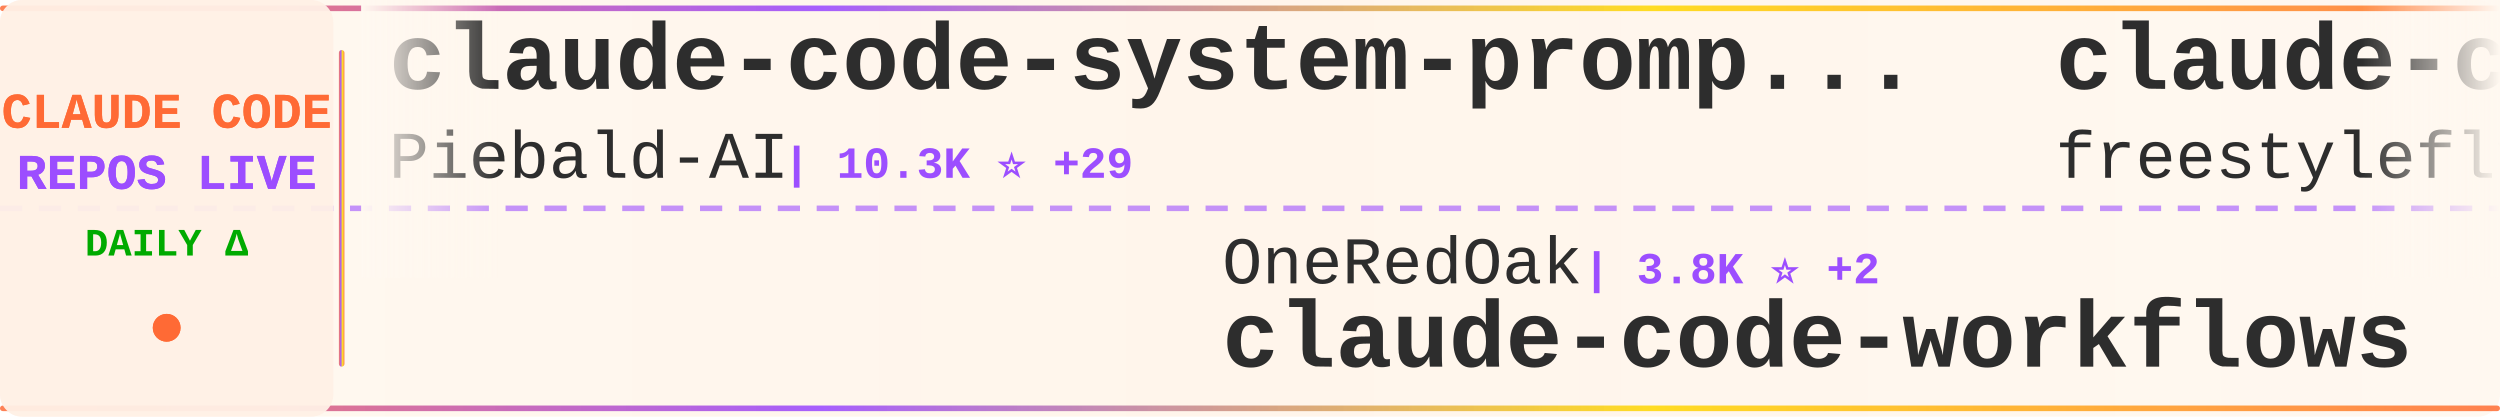
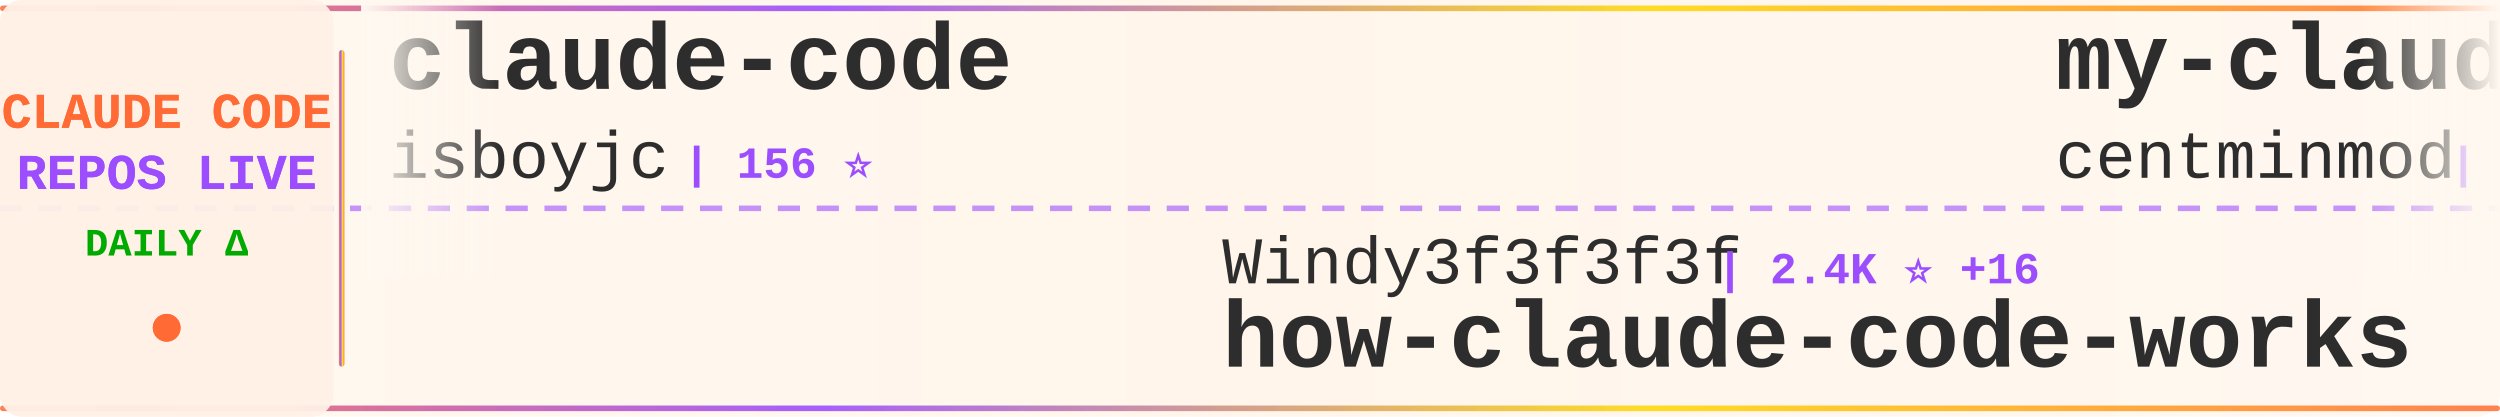
<svg xmlns="http://www.w3.org/2000/svg" width="900" height="150">
  <defs>
    <linearGradient id="tickerBg" x1="0%" y1="0%" x2="100%" y2="0%">
      <stop offset="0%" style="stop-color:#fff8f0;stop-opacity:0.98" />
      <stop offset="50%" style="stop-color:#fff5eb;stop-opacity:1" />
      <stop offset="100%" style="stop-color:#fff8f0;stop-opacity:0.98" />
    </linearGradient>
    <linearGradient id="borderGrad" x1="0%" y1="0%" x2="100%" y2="0%">
      <stop offset="0%" style="stop-color:#FF6B35;stop-opacity:0.85">
        <animate attributeName="stop-opacity" values="0.85;1;0.85" dur="2s" repeatCount="indefinite" />
      </stop>
      <stop offset="33%" style="stop-color:#9C4EFF;stop-opacity:0.9">
        <animate attributeName="stop-opacity" values="0.9;1;0.9" dur="2.2s" repeatCount="indefinite" />
      </stop>
      <stop offset="66%" style="stop-color:#FFD700;stop-opacity:0.85">
        <animate attributeName="stop-opacity" values="0.85;1;0.85" dur="1.8s" repeatCount="indefinite" />
      </stop>
      <stop offset="100%" style="stop-color:#FF6B35;stop-opacity:0.85">
        <animate attributeName="stop-opacity" values="0.85;1;0.85" dur="2s" repeatCount="indefinite" />
      </stop>
    </linearGradient>
    <filter id="textGlow">
      <feGaussianBlur stdDeviation="0.15" result="coloredBlur" />
      <feMerge>
        <feMergeNode in="coloredBlur" />
        <feMergeNode in="SourceGraphic" />
      </feMerge>
    </filter>
    <filter id="metricGlow">
      <feGaussianBlur stdDeviation="0.2" result="coloredBlur" />
      <feMerge>
        <feMergeNode in="coloredBlur" />
        <feMergeNode in="SourceGraphic" />
      </feMerge>
    </filter>
    <linearGradient id="leftFade" x1="0%" y1="0%" x2="100%" y2="0%">
      <stop offset="0%" style="stop-color:#fff8f0;stop-opacity:1" />
      <stop offset="100%" style="stop-color:#fff8f0;stop-opacity:0" />
    </linearGradient>
    <linearGradient id="rightFade" x1="0%" y1="0%" x2="100%" y2="0%">
      <stop offset="0%" style="stop-color:#fff8f0;stop-opacity:0" />
      <stop offset="100%" style="stop-color:#fff8f0;stop-opacity:1" />
    </linearGradient>
  </defs>
  <rect width="900" height="150" fill="url(#tickerBg)" rx="8" />
  <rect x="0" y="2" width="900" height="2" fill="url(#borderGrad)" rx="1" />
  <rect x="0" y="146" width="900" height="2" fill="url(#borderGrad)" rx="1" />
  <line x1="0" y1="75" x2="900" y2="75" stroke="#9C4EFF" stroke-width="2" stroke-dasharray="8 6" opacity="0.6" />
  <rect x="0" y="0" width="120" height="150" fill="#fff0e6" opacity="0.95" rx="8" />
  <text x="60" y="46" font-family="'Courier New', monospace" font-size="18" font-weight="bold" fill="#FF6B35" text-anchor="middle" filter="url(#textGlow)">
    CLAUDE CODE
  </text>
  <text x="60" y="68" font-family="'Courier New', monospace" font-size="18" font-weight="bold" fill="#9C4EFF" text-anchor="middle" filter="url(#textGlow)">
    REPOS LIVE
  </text>
  <text x="60" y="92" font-family="'Courier New', monospace" font-size="14" font-weight="bold" fill="#00aa00" text-anchor="middle">
    DAILY Δ
  </text>
  <circle cx="60" cy="118" r="5" fill="#FF6B35" filter="url(#metricGlow)">
    <animate attributeName="r" values="4;6;4" dur="1.5s" repeatCount="indefinite" />
    <animate attributeName="opacity" values="0.6;1;0.6" dur="1.5s" repeatCount="indefinite" />
  </circle>
  <rect x="122" y="18" width="2" height="114" fill="url(#borderGrad)" rx="1" />
  <clipPath id="tickerClip">
    <rect x="130" y="0" width="770" height="150" />
  </clipPath>
  <g clip-path="url(#tickerClip)">
    <g id="tickerItems">
      <animateTransform attributeName="transform" attributeType="XML" type="translate" from="0 0" to="-3000 0" dur="54s" repeatCount="indefinite" />
      <g transform="translate(0, 0)">
-         <text x="140" y="32" font-family="'Courier New', monospace" font-size="34" font-weight="bold" fill="#2d2d2d">claude-code-system-promp...</text>
-         <text x="140" y="64" font-family="'Courier New', monospace" font-size="24" font-weight="normal" fill="#2d2d2d" opacity="1.0">Piebald-AI</text>
-         <text x="282" y="64" font-family="'Courier New', monospace" font-size="16" font-weight="bold" fill="#9C4EFF"> | 10.3K ⭐ +29</text>
+         <text x="140" y="32" font-family="'Courier New', monospace" font-size="34" font-weight="bold" fill="#2d2d2d">claude-code</text>
+         <text x="140" y="64" font-family="'Courier New', monospace" font-size="24" font-weight="normal" fill="#2d2d2d" opacity="1.0">isboyjc</text>
+         <text x="246" y="64" font-family="'Courier New', monospace" font-size="16" font-weight="bold" fill="#9C4EFF"> | 156 ⭐</text>
      </g>
      <g transform="translate(300, 0)">
-         <text x="140" y="102" font-family="'Courier New', monospace" font-size="24" font-weight="normal" fill="#2d2d2d" opacity="1.0">OneRedOak</text>
-         <text x="270" y="102" font-family="'Courier New', monospace" font-size="16" font-weight="bold" fill="#9C4EFF"> | 3.8K ⭐ +2</text>
-         <text x="140" y="132" font-family="'Courier New', monospace" font-size="34" font-weight="bold" fill="#2d2d2d">claude-code-workflows</text>
+         <text x="140" y="102" font-family="'Courier New', monospace" font-size="24" font-weight="normal" fill="#2d2d2d" opacity="1.0">Windy3f3f3f3f</text>
+         <text x="318" y="102" font-family="'Courier New', monospace" font-size="16" font-weight="bold" fill="#9C4EFF"> | 2.4K ⭐ +16</text>
+         <text x="140" y="132" font-family="'Courier New', monospace" font-size="34" font-weight="bold" fill="#2d2d2d">how-claude-code-works</text>
      </g>
      <g transform="translate(600, 0)">
-         <text x="140" y="32" font-family="'Courier New', monospace" font-size="34" font-weight="bold" fill="#2d2d2d">claude-code</text>
-         <text x="140" y="64" font-family="'Courier New', monospace" font-size="24" font-weight="normal" fill="#2d2d2d" opacity="1.0">freestylefly</text>
-         <text x="306" y="64" font-family="'Courier New', monospace" font-size="16" font-weight="bold" fill="#9C4EFF"> | 125 ⭐</text>
+         <text x="140" y="32" font-family="'Courier New', monospace" font-size="34" font-weight="bold" fill="#2d2d2d">my-claude-code-setup</text>
+         <text x="140" y="64" font-family="'Courier New', monospace" font-size="24" font-weight="normal" fill="#2d2d2d" opacity="1.0">centminmod</text>
+         <text x="282" y="64" font-family="'Courier New', monospace" font-size="16" font-weight="bold" fill="#9C4EFF"> | 2.3K ⭐ +10</text>
      </g>
      <g transform="translate(900, 0)">
-         <text x="140" y="102" font-family="'Courier New', monospace" font-size="24" font-weight="normal" fill="#2d2d2d" opacity="1.0">musistudio</text>
-         <text x="282" y="102" font-family="'Courier New', monospace" font-size="16" font-weight="bold" fill="#9C4EFF"> | 34.1K ⭐ +27</text>
-         <text x="140" y="132" font-family="'Courier New', monospace" font-size="34" font-weight="bold" fill="#2d2d2d">claude-code-router</text>
+         <text x="140" y="102" font-family="'Courier New', monospace" font-size="24" font-weight="normal" fill="#2d2d2d" opacity="1.0">LING71671</text>
+         <text x="270" y="102" font-family="'Courier New', monospace" font-size="16" font-weight="bold" fill="#9C4EFF"> | 846 ⭐ +6</text>
+         <text x="140" y="132" font-family="'Courier New', monospace" font-size="34" font-weight="bold" fill="#2d2d2d">Open-ClaudeCode</text>
      </g>
      <g transform="translate(1200, 0)">
-         <text x="140" y="32" font-family="'Courier New', monospace" font-size="34" font-weight="bold" fill="#2d2d2d">claude-code</text>
-         <text x="140" y="64" font-family="'Courier New', monospace" font-size="24" font-weight="normal" fill="#2d2d2d" opacity="1.0">VineeTagarwaL-code</text>
-         <text x="378" y="64" font-family="'Courier New', monospace" font-size="16" font-weight="bold" fill="#9C4EFF"> | 274 ⭐</text>
+         <text x="140" y="32" font-family="'Courier New', monospace" font-size="34" font-weight="bold" fill="#2d2d2d">claude-code-hooks-master...</text>
+         <text x="140" y="64" font-family="'Courier New', monospace" font-size="24" font-weight="normal" fill="#2d2d2d" opacity="1.0">disler</text>
+         <text x="234" y="64" font-family="'Courier New', monospace" font-size="16" font-weight="bold" fill="#9C4EFF"> | 3.7K ⭐ +5</text>
      </g>
      <g transform="translate(1500, 0)">
-         <text x="140" y="102" font-family="'Courier New', monospace" font-size="24" font-weight="normal" fill="#2d2d2d" opacity="1.0">ykdojo</text>
-         <text x="234" y="102" font-family="'Courier New', monospace" font-size="16" font-weight="bold" fill="#9C4EFF"> | 8.4K ⭐ +22</text>
-         <text x="140" y="132" font-family="'Courier New', monospace" font-size="34" font-weight="bold" fill="#2d2d2d">claude-code-tips</text>
+         <text x="140" y="102" font-family="'Courier New', monospace" font-size="24" font-weight="normal" fill="#2d2d2d" opacity="1.0">T-Lab-CUHKSZ</text>
+         <text x="306" y="102" font-family="'Courier New', monospace" font-size="16" font-weight="bold" fill="#9C4EFF"> | 311 ⭐</text>
+         <text x="140" y="132" font-family="'Courier New', monospace" font-size="34" font-weight="bold" fill="#2d2d2d">claude-code</text>
      </g>
      <g transform="translate(1800, 0)">
-         <text x="140" y="32" font-family="'Courier New', monospace" font-size="34" font-weight="bold" fill="#2d2d2d">claude-code-my-workflow</text>
-         <text x="140" y="64" font-family="'Courier New', monospace" font-size="24" font-weight="normal" fill="#2d2d2d" opacity="1.0">pedrohcgs</text>
-         <text x="270" y="64" font-family="'Courier New', monospace" font-size="16" font-weight="bold" fill="#9C4EFF"> | 1.1K ⭐ +4</text>
+         <text x="140" y="32" font-family="'Courier New', monospace" font-size="34" font-weight="bold" fill="#2d2d2d">claude-code-telegram</text>
+         <text x="140" y="64" font-family="'Courier New', monospace" font-size="24" font-weight="normal" fill="#2d2d2d" opacity="1.0">RichardAtCT</text>
+         <text x="294" y="64" font-family="'Courier New', monospace" font-size="16" font-weight="bold" fill="#9C4EFF"> | 2.6K ⭐ +3</text>
      </g>
      <g transform="translate(2100, 0)">
-         <text x="140" y="102" font-family="'Courier New', monospace" font-size="24" font-weight="normal" fill="#2d2d2d" opacity="1.0">multica-ai</text>
-         <text x="282" y="102" font-family="'Courier New', monospace" font-size="16" font-weight="bold" fill="#9C4EFF"> | 137.2K ⭐ +2.0K</text>
-         <text x="140" y="132" font-family="'Courier New', monospace" font-size="34" font-weight="bold" fill="#2d2d2d">andrej-karpathy-skills</text>
+         <text x="140" y="102" font-family="'Courier New', monospace" font-size="24" font-weight="normal" fill="#2d2d2d" opacity="1.0">carlvellotti</text>
+         <text x="306" y="102" font-family="'Courier New', monospace" font-size="16" font-weight="bold" fill="#9C4EFF"> | 2.0K ⭐ +1</text>
+         <text x="140" y="132" font-family="'Courier New', monospace" font-size="34" font-weight="bold" fill="#2d2d2d">claude-code-pm-course</text>
      </g>
      <g transform="translate(2400, 0)">
-         <text x="140" y="32" font-family="'Courier New', monospace" font-size="34" font-weight="bold" fill="#2d2d2d">claude-code-spec-workflo...</text>
-         <text x="140" y="64" font-family="'Courier New', monospace" font-size="24" font-weight="normal" fill="#2d2d2d" opacity="1.0">Pimzino</text>
-         <text x="246" y="64" font-family="'Courier New', monospace" font-size="16" font-weight="bold" fill="#9C4EFF"> | 3.7K ⭐ +2</text>
+         <text x="140" y="32" font-family="'Courier New', monospace" font-size="34" font-weight="bold" fill="#2d2d2d">claude-howto</text>
+         <text x="140" y="64" font-family="'Courier New', monospace" font-size="24" font-weight="normal" fill="#2d2d2d" opacity="1.0">luongnv89</text>
+         <text x="270" y="64" font-family="'Courier New', monospace" font-size="16" font-weight="bold" fill="#9C4EFF"> | 33.5K ⭐ +128</text>
      </g>
      <g transform="translate(2700, 0)">
-         <text x="140" y="102" font-family="'Courier New', monospace" font-size="24" font-weight="normal" fill="#2d2d2d" opacity="1.0">zebbern</text>
-         <text x="246" y="102" font-family="'Courier New', monospace" font-size="16" font-weight="bold" fill="#9C4EFF"> | 4.1K ⭐ +7</text>
-         <text x="140" y="132" font-family="'Courier New', monospace" font-size="34" font-weight="bold" fill="#2d2d2d">claude-code-guide</text>
+         <text x="140" y="102" font-family="'Courier New', monospace" font-size="24" font-weight="normal" fill="#2d2d2d" opacity="1.0">ghuntley</text>
+         <text x="258" y="102" font-family="'Courier New', monospace" font-size="16" font-weight="bold" fill="#9C4EFF"> | 978 ⭐</text>
+         <text x="140" y="132" font-family="'Courier New', monospace" font-size="34" font-weight="bold" fill="#2d2d2d">claude-code-source-code-...</text>
      </g>
      <g transform="translate(3000, 0)">
-         <text x="140" y="32" font-family="'Courier New', monospace" font-size="34" font-weight="bold" fill="#2d2d2d">claude-code-system-promp...</text>
-         <text x="140" y="64" font-family="'Courier New', monospace" font-size="24" font-weight="normal" fill="#2d2d2d" opacity="1.0">Piebald-AI</text>
-         <text x="282" y="64" font-family="'Courier New', monospace" font-size="16" font-weight="bold" fill="#9C4EFF"> | 10.3K ⭐ +29</text>
+         <text x="140" y="32" font-family="'Courier New', monospace" font-size="34" font-weight="bold" fill="#2d2d2d">claude-code</text>
+         <text x="140" y="64" font-family="'Courier New', monospace" font-size="24" font-weight="normal" fill="#2d2d2d" opacity="1.0">isboyjc</text>
+         <text x="246" y="64" font-family="'Courier New', monospace" font-size="16" font-weight="bold" fill="#9C4EFF"> | 156 ⭐</text>
      </g>
      <g transform="translate(3300, 0)">
-         <text x="140" y="102" font-family="'Courier New', monospace" font-size="24" font-weight="normal" fill="#2d2d2d" opacity="1.0">OneRedOak</text>
-         <text x="270" y="102" font-family="'Courier New', monospace" font-size="16" font-weight="bold" fill="#9C4EFF"> | 3.8K ⭐ +2</text>
-         <text x="140" y="132" font-family="'Courier New', monospace" font-size="34" font-weight="bold" fill="#2d2d2d">claude-code-workflows</text>
+         <text x="140" y="102" font-family="'Courier New', monospace" font-size="24" font-weight="normal" fill="#2d2d2d" opacity="1.0">Windy3f3f3f3f</text>
+         <text x="318" y="102" font-family="'Courier New', monospace" font-size="16" font-weight="bold" fill="#9C4EFF"> | 2.4K ⭐ +16</text>
+         <text x="140" y="132" font-family="'Courier New', monospace" font-size="34" font-weight="bold" fill="#2d2d2d">how-claude-code-works</text>
      </g>
      <g transform="translate(3600, 0)">
-         <text x="140" y="32" font-family="'Courier New', monospace" font-size="34" font-weight="bold" fill="#2d2d2d">claude-code</text>
-         <text x="140" y="64" font-family="'Courier New', monospace" font-size="24" font-weight="normal" fill="#2d2d2d" opacity="1.0">freestylefly</text>
-         <text x="306" y="64" font-family="'Courier New', monospace" font-size="16" font-weight="bold" fill="#9C4EFF"> | 125 ⭐</text>
+         <text x="140" y="32" font-family="'Courier New', monospace" font-size="34" font-weight="bold" fill="#2d2d2d">my-claude-code-setup</text>
+         <text x="140" y="64" font-family="'Courier New', monospace" font-size="24" font-weight="normal" fill="#2d2d2d" opacity="1.0">centminmod</text>
+         <text x="282" y="64" font-family="'Courier New', monospace" font-size="16" font-weight="bold" fill="#9C4EFF"> | 2.3K ⭐ +10</text>
      </g>
      <g transform="translate(3900, 0)">
-         <text x="140" y="102" font-family="'Courier New', monospace" font-size="24" font-weight="normal" fill="#2d2d2d" opacity="1.0">musistudio</text>
-         <text x="282" y="102" font-family="'Courier New', monospace" font-size="16" font-weight="bold" fill="#9C4EFF"> | 34.1K ⭐ +27</text>
-         <text x="140" y="132" font-family="'Courier New', monospace" font-size="34" font-weight="bold" fill="#2d2d2d">claude-code-router</text>
+         <text x="140" y="102" font-family="'Courier New', monospace" font-size="24" font-weight="normal" fill="#2d2d2d" opacity="1.0">LING71671</text>
+         <text x="270" y="102" font-family="'Courier New', monospace" font-size="16" font-weight="bold" fill="#9C4EFF"> | 846 ⭐ +6</text>
+         <text x="140" y="132" font-family="'Courier New', monospace" font-size="34" font-weight="bold" fill="#2d2d2d">Open-ClaudeCode</text>
      </g>
    </g>
  </g>
  <rect x="130" y="0" width="50" height="100" fill="url(#leftFade)" />
  <rect x="850" y="0" width="50" height="100" fill="url(#rightFade)" />
</svg>
